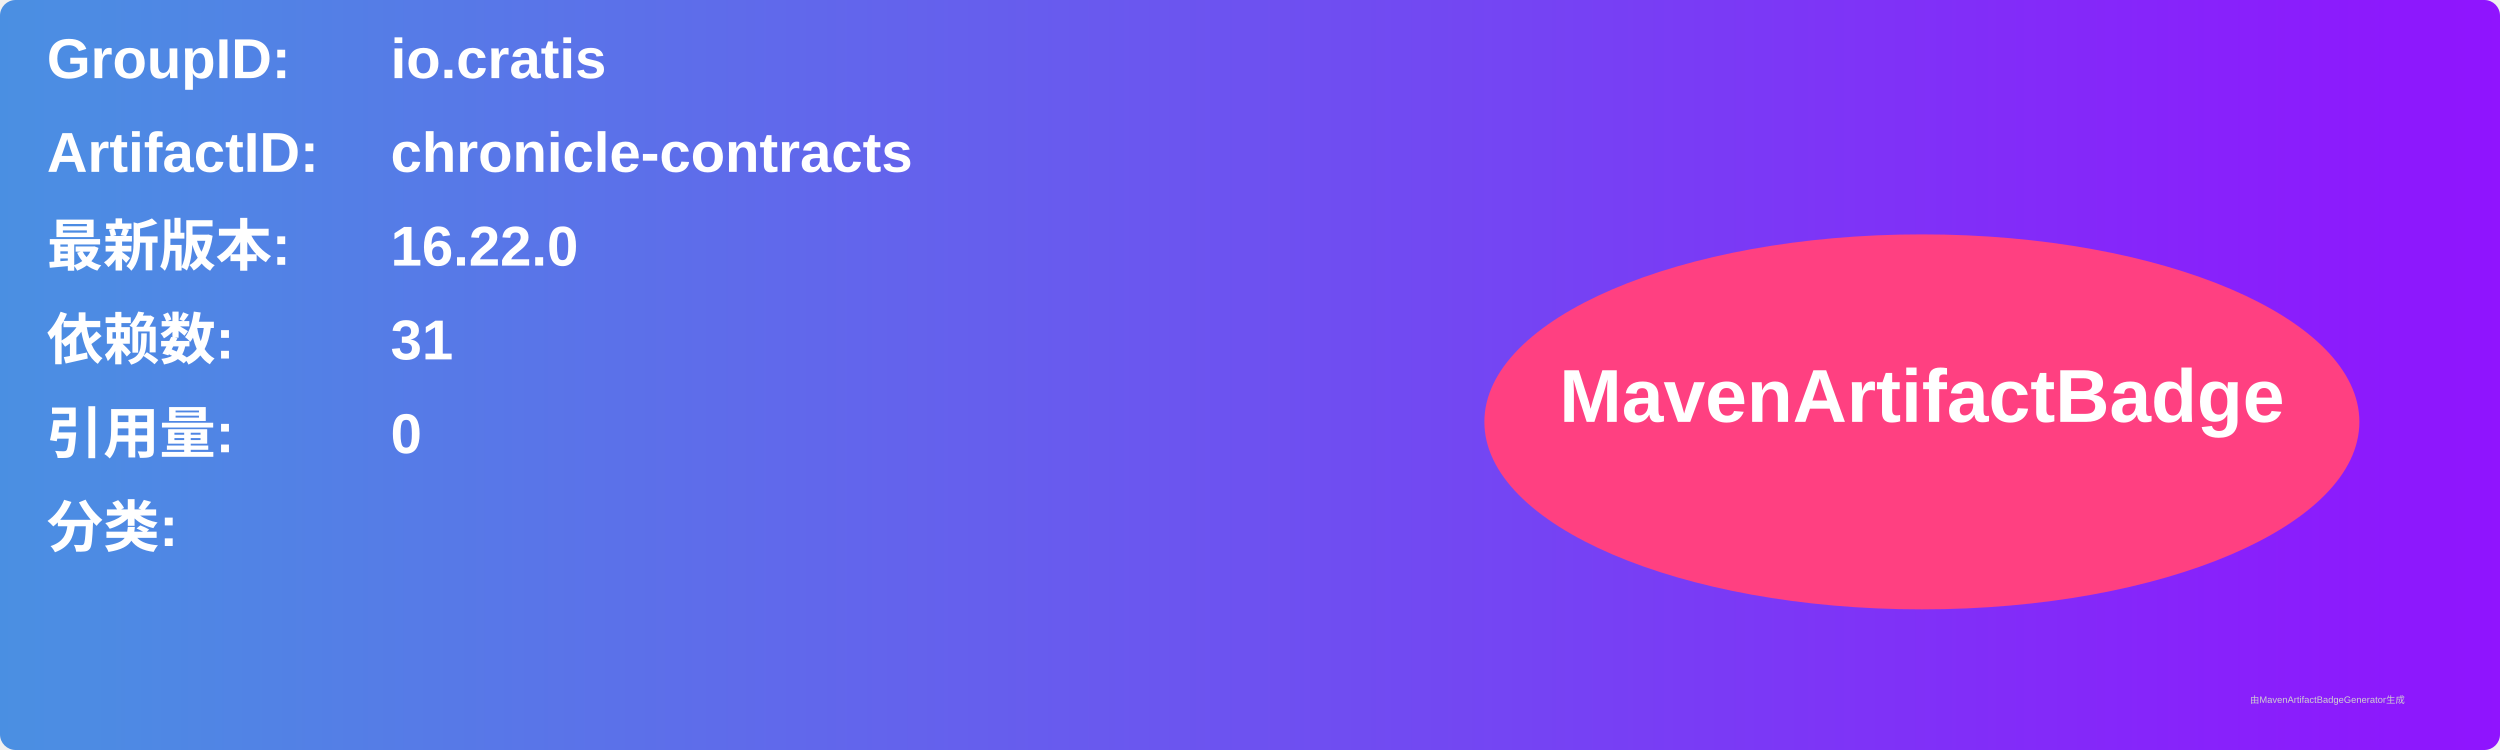
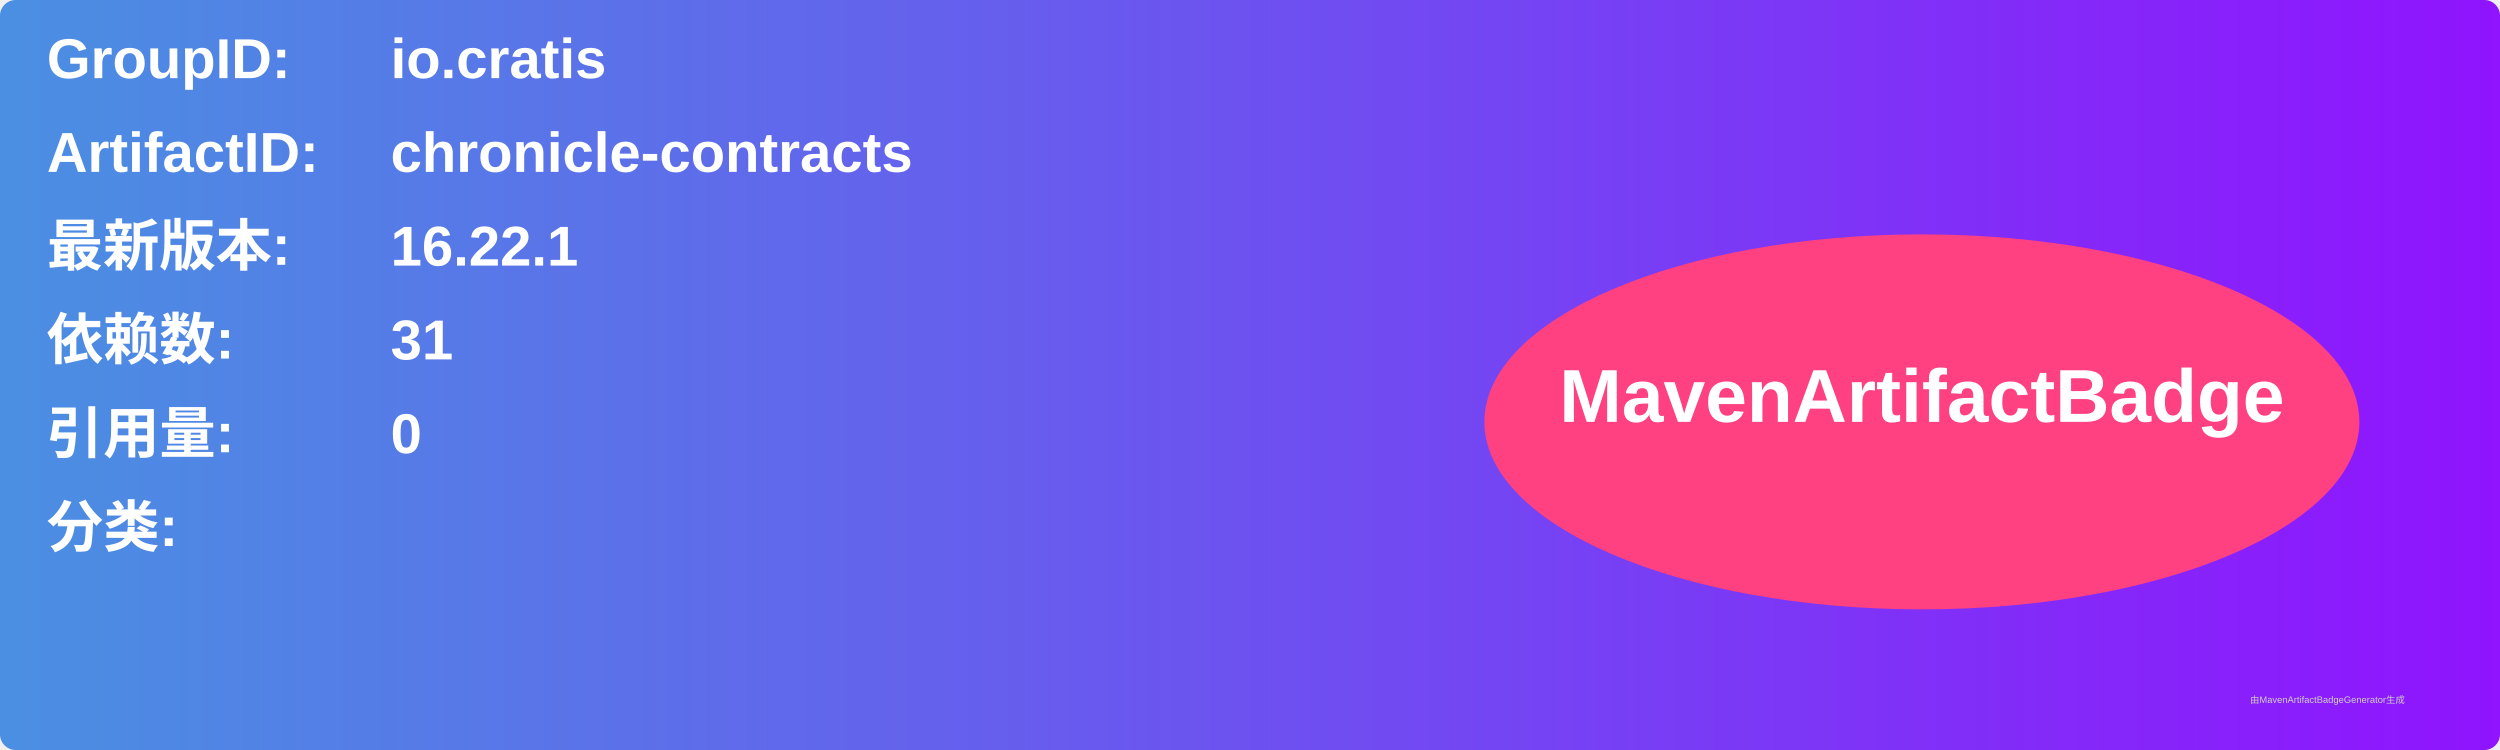
<svg xmlns="http://www.w3.org/2000/svg" width="800" height="240" viewBox="0 0 800 240">
  <linearGradient id="grad" x1="0%" y1="0%" x2="100%" y2="0%">
    <stop offset="0%" stop-color="#4a90e2" />
    <stop offset="100%" stop-color="#9013fe" />
  </linearGradient>
  <rect width="100%" height="100%" rx="5" ry="5" fill="url(#grad)" />
  <g transform="translate(15, 15)">
    <text x="0" y="10" font-family="Arial" font-size="18" fill="white" font-weight="bold" width="260">GroupID:</text>
    <text x="110" y="10" font-family="Arial" font-size="18" fill="white" font-weight="bold" width="460">io.cratis</text>
    <text x="0" y="40" font-family="Arial" font-size="18" fill="white" font-weight="bold" width="260">ArtifactID:</text>
    <text x="110" y="40" font-family="Arial" font-size="18" fill="white" font-weight="bold" width="460">chronicle-contracts</text>
    <text x="0" y="70" font-family="Arial" font-size="18" fill="white" font-weight="bold">最新版本:</text>
    <text x="110" y="70" font-family="Arial" font-size="18" fill="white" font-weight="bold">
-       <tspan font-weight="bold">16.22.0</tspan>
+       <tspan font-weight="bold">16.22.1</tspan>
    </text>
    <text x="0" y="100" font-family="Arial" font-size="18" fill="white" font-weight="bold">依赖数: </text>
    <text x="110" y="100" font-family="Arial" font-size="18" fill="white">
      <tspan font-weight="bold">31</tspan>
    </text>
    <text x="0" y="130" font-family="Arial" font-size="18" fill="white" font-weight="bold">引用量: </text>
    <text x="110" y="130" font-family="Arial" font-size="18" fill="white">
      <tspan font-weight="bold">0</tspan>
    </text>
    <text x="0" y="160" font-family="Arial" font-size="18" fill="white" font-weight="bold">分类:</text>
    <text x="10" y="190" font-family="Arial" font-size="10" fill="white">
      <tspan font-weight="bold" />
    </text>
    <ellipse cx="600" cy="120" rx="140" ry="60" fill="#ff4081" />
    <text x="600" y="120" text-anchor="middle" font-family="Arial" font-size="24" fill="white" font-weight="bold">MavenArtifactBadge</text>
  </g>
  <text x="720" y="225" font-family="Arial" font-size="3" fill="#d0d0d0">由MavenArtifactBadgeGenerator生成</text>
</svg>
